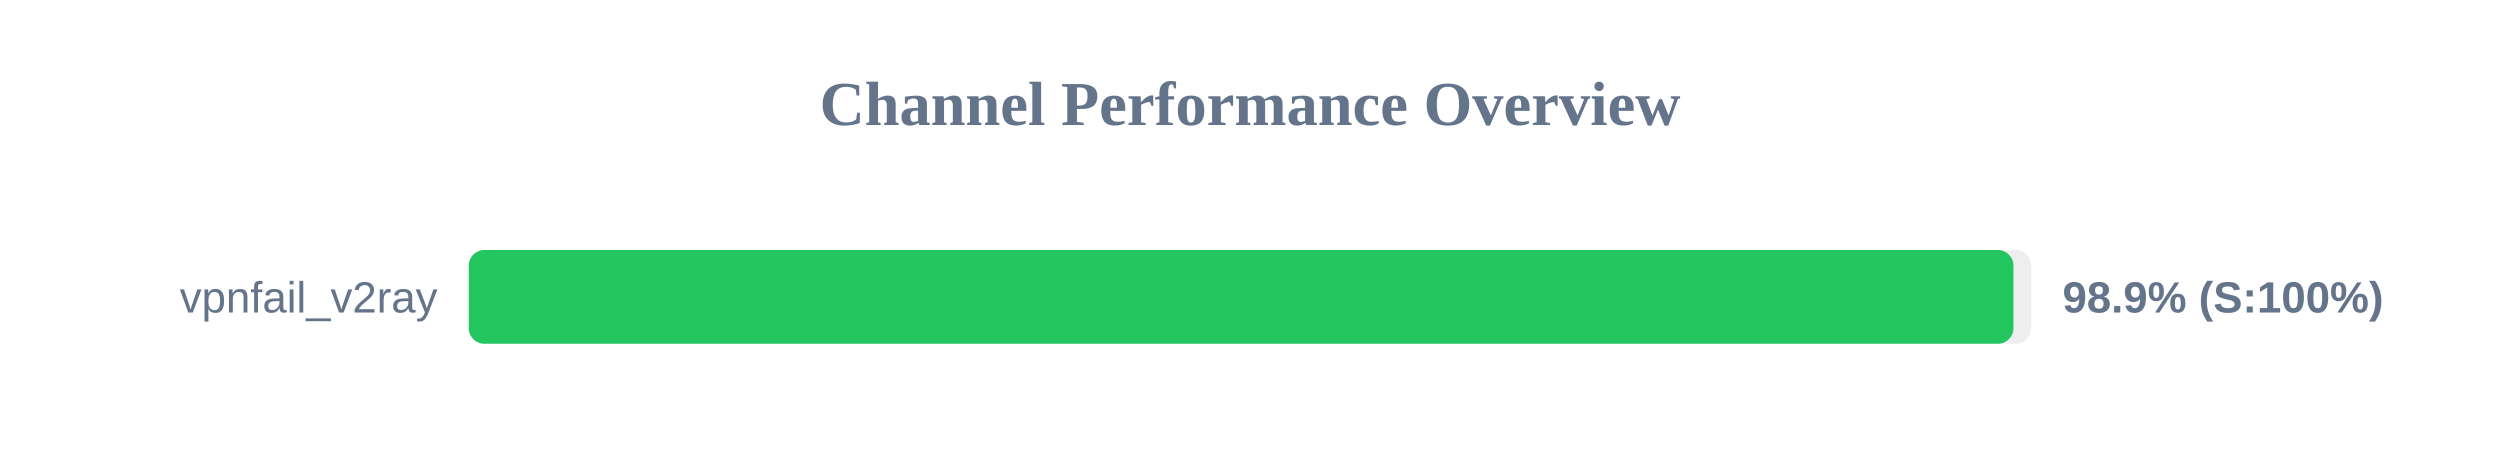
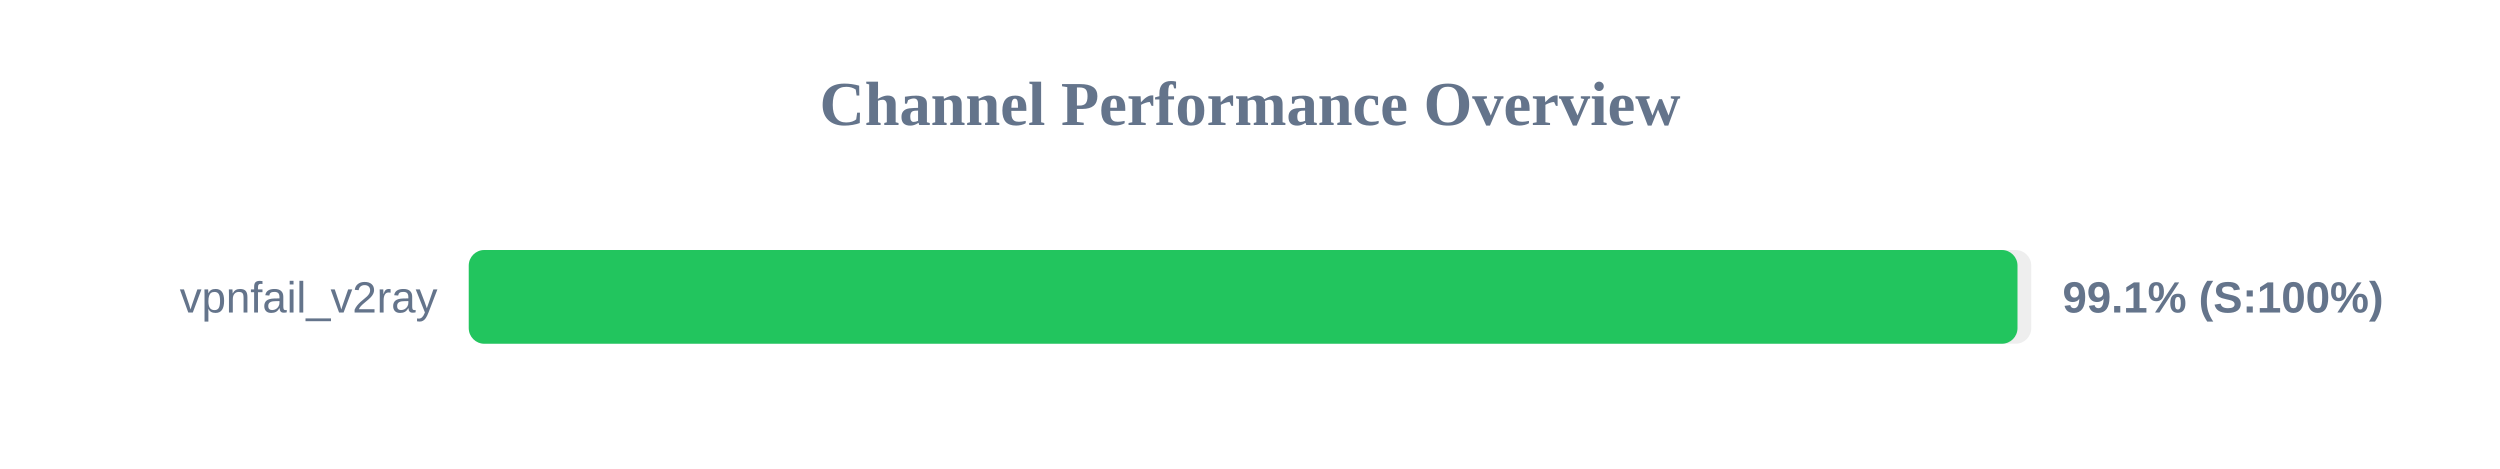
<svg xmlns="http://www.w3.org/2000/svg" width="800" height="150" version="1.1">
  <style>
        .row { font: 14px Arial; fill: #64748b; }
        .score { font: bold 14px Arial; fill: #64748b; }
    </style>
  <text x="400" y="40" text-anchor="middle" font-size="20px" font-weight="bold" fill="#64748b">Channel Performance Overview</text>
  <rect x="150" y="80" width="500" height="30" fill="#eee" rx="5" />
-   <rect x="150" y="80" width="494.3" height="30" fill="#22c55e" rx="5" />
+   <rect x="150" y="80" width="495.6" height="30" fill="#22c55e" rx="5" />
  <text x="140" y="100" text-anchor="end" class="row">vpnfail_v2ray</text>
-   <text x="660" y="100" text-anchor="start" class="score">98.9% (S:100%)</text>
+   <text x="660" y="100" text-anchor="start" class="score">99.1% (S:100%)</text>
</svg>
